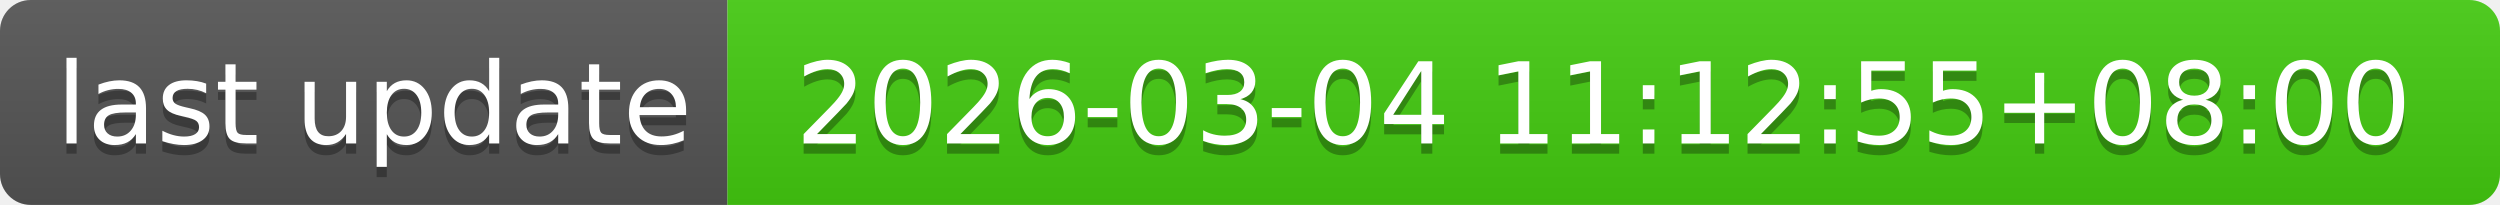
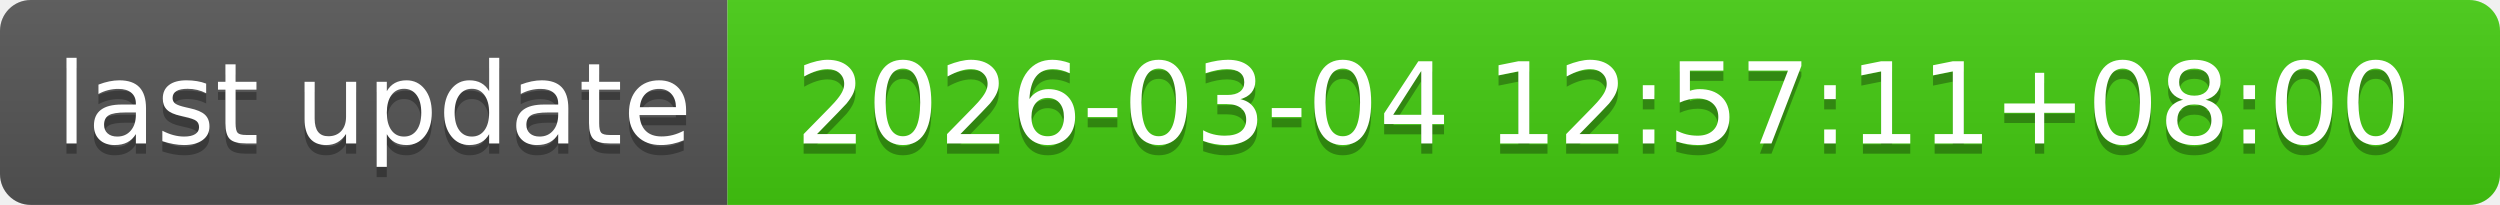
- <svg xmlns="http://www.w3.org/2000/svg" width="244" height="20" role="img" aria-label="last update: 2026-03-04 11:12:55+08:00">
+ <svg xmlns="http://www.w3.org/2000/svg" width="244" height="20" role="img" aria-label="last update: 2026-03-04 12:57:11+08:00">
  <linearGradient id="s" x2="0" y2="100%">
    <stop offset="0" stop-color="#bbb" stop-opacity=".1" />
    <stop offset="1" stop-opacity=".1" />
  </linearGradient>
  <clipPath id="r">
    <rect width="244" height="20" rx="3" fill="#fff" />
  </clipPath>
  <g clip-path="url(#r)">
    <rect width="71" height="20" fill="#555" />
    <rect x="71" width="173" height="20" fill="#4c1" />
    <rect width="244" height="20" fill="url(#s)" />
  </g>
  <g fill="#fff" text-anchor="middle" font-family="Verdana,Geneva,DejaVu Sans,sans-serif" text-rendering="geometricPrecision" font-size="110">
    <text aria-hidden="true" x="365" y="150" fill="#010101" fill-opacity=".3" transform="scale(.1)" textLength="610">last update</text>
    <text x="365" y="140" transform="scale(.1)" fill="#fff" textLength="610">last update</text>
-     <text aria-hidden="true" x="1565" y="150" fill="#010101" fill-opacity=".3" transform="scale(.1)" textLength="1630">2026-03-04 11:12:55+08:00</text>
-     <text x="1565" y="140" transform="scale(.1)" fill="#fff" textLength="1630">2026-03-04 11:12:55+08:00</text>
+     <text aria-hidden="true" x="1565" y="150" fill="#010101" fill-opacity=".3" transform="scale(.1)" textLength="1630">2026-03-04 12:57:11+08:00</text>
+     <text x="1565" y="140" transform="scale(.1)" fill="#fff" textLength="1630">2026-03-04 12:57:11+08:00</text>
  </g>
</svg>
